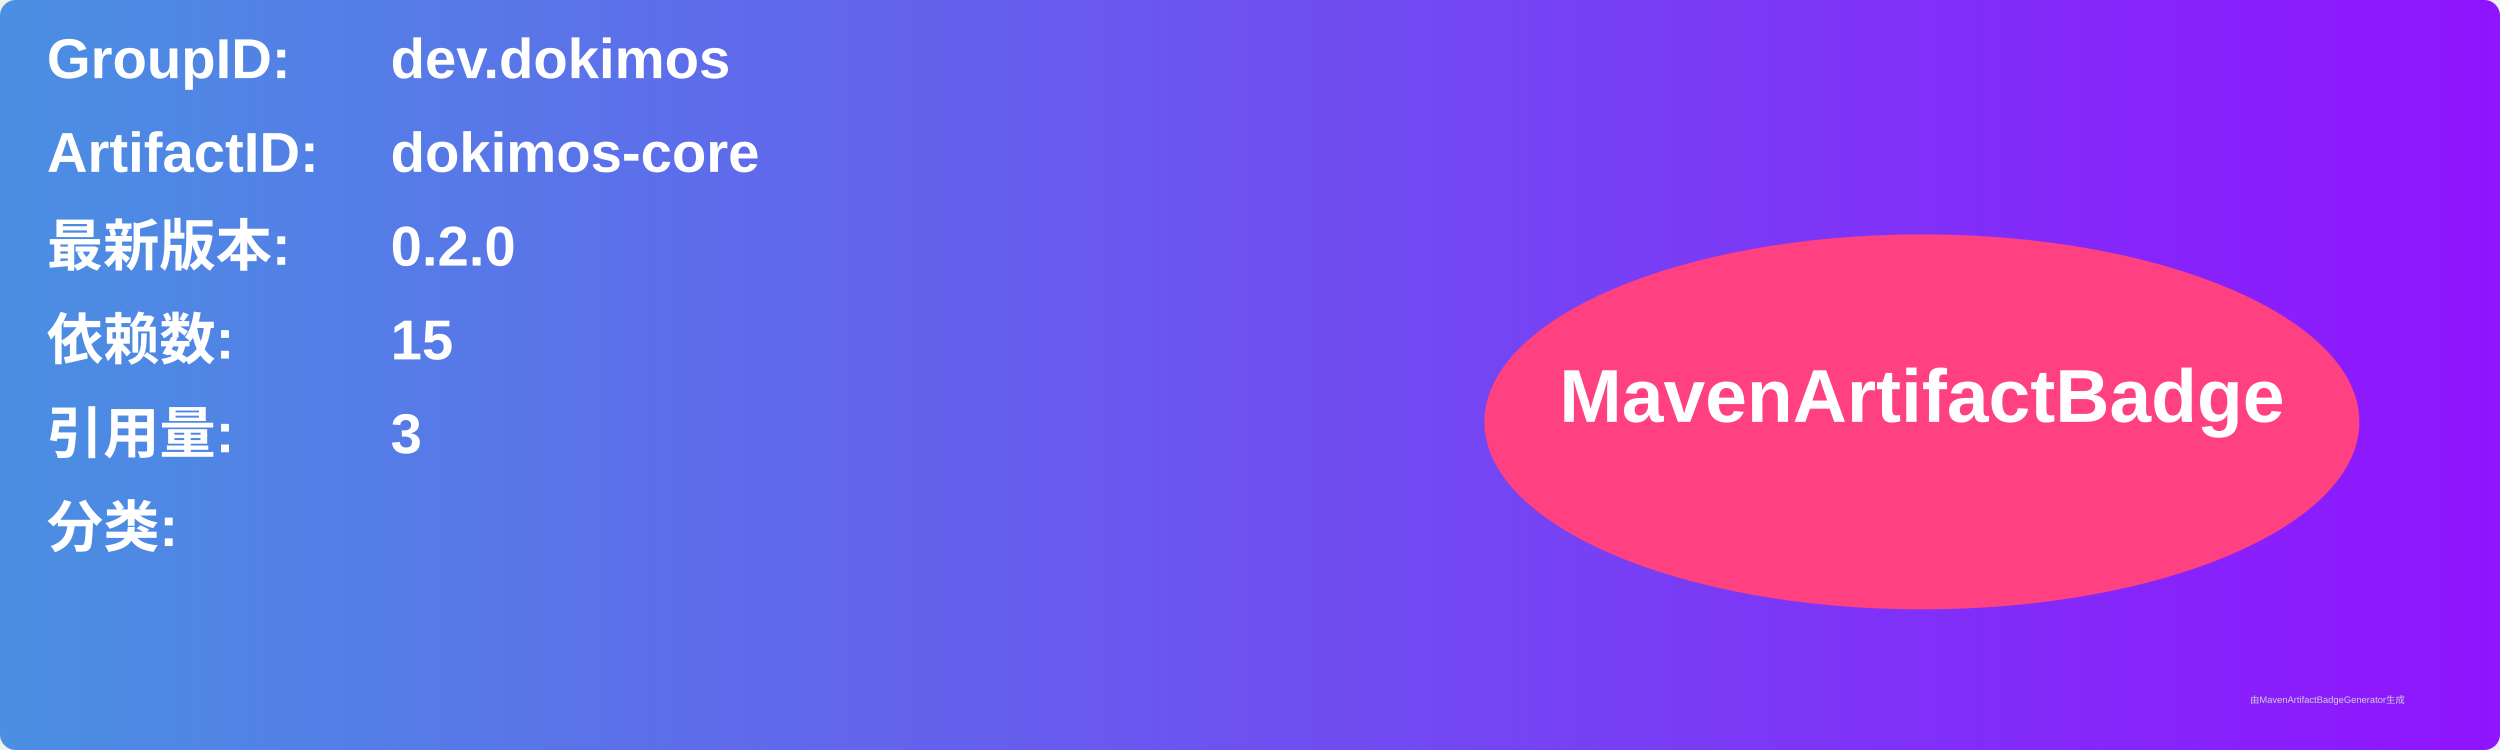
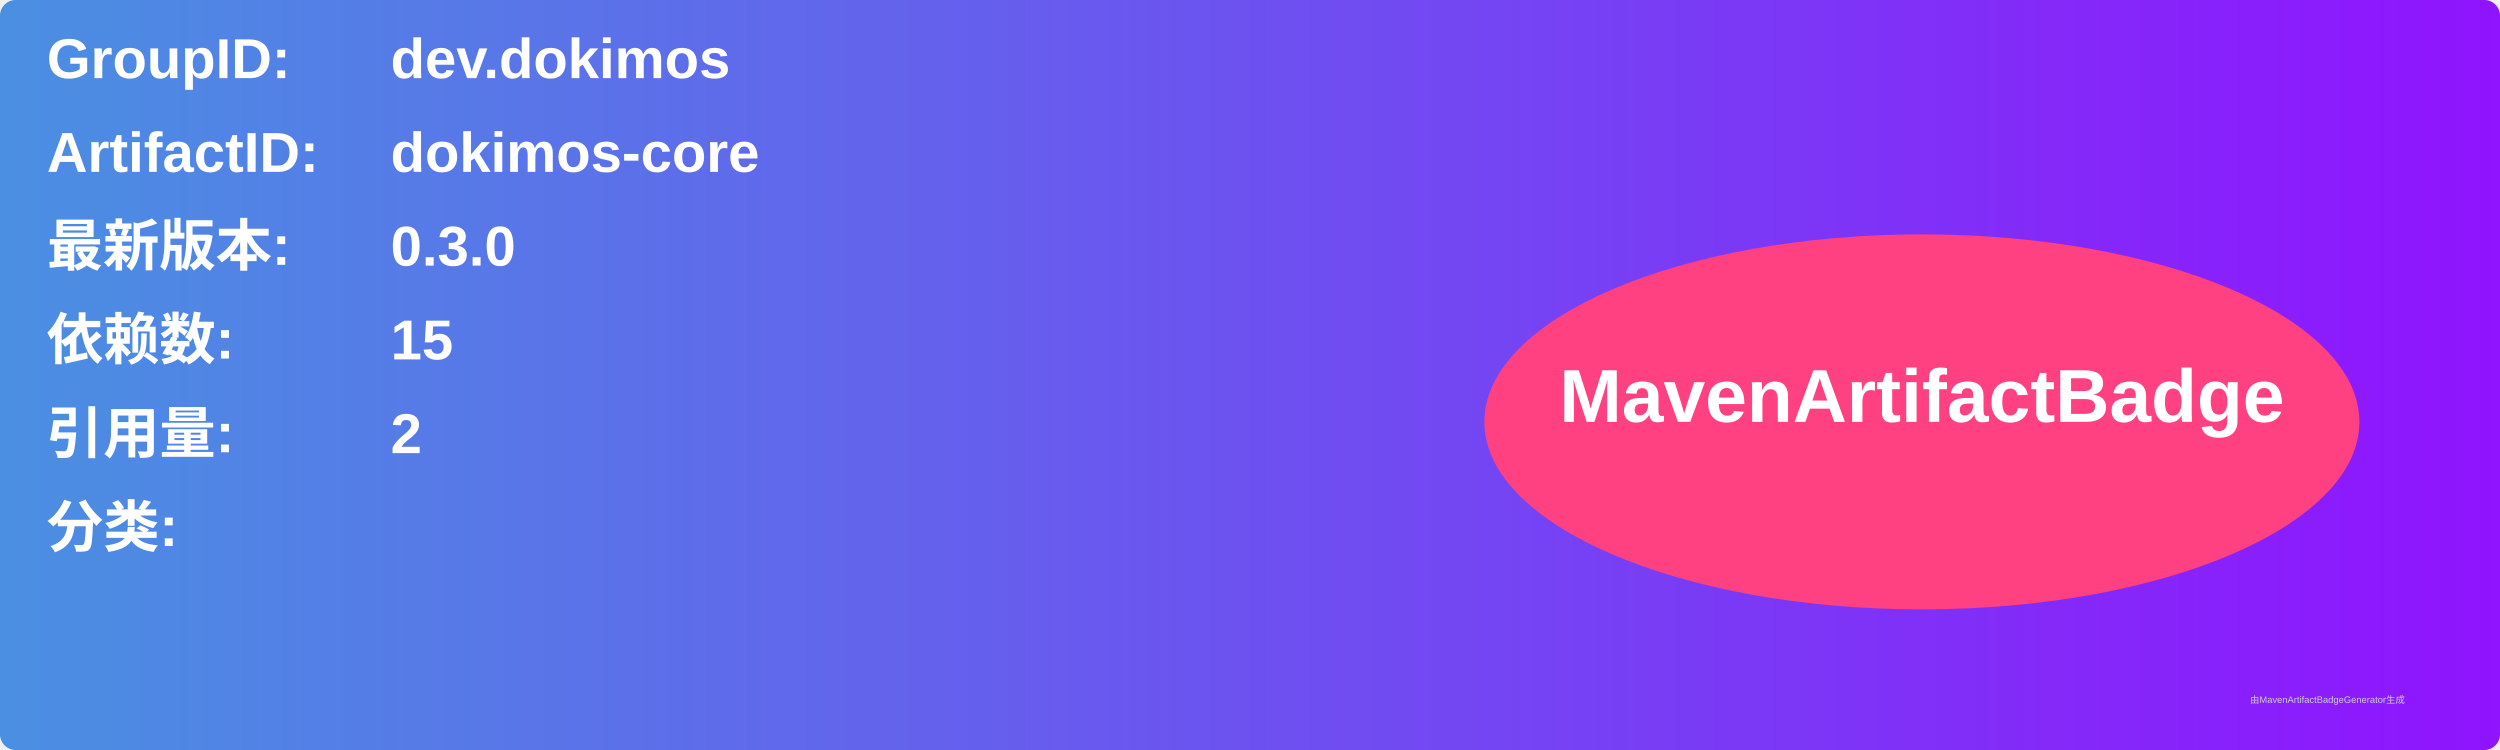
<svg xmlns="http://www.w3.org/2000/svg" width="800" height="240" viewBox="0 0 800 240">
  <linearGradient id="grad" x1="0%" y1="0%" x2="100%" y2="0%">
    <stop offset="0%" stop-color="#4a90e2" />
    <stop offset="100%" stop-color="#9013fe" />
  </linearGradient>
  <rect width="100%" height="100%" rx="5" ry="5" fill="url(#grad)" />
  <g transform="translate(15, 15)">
    <text x="0" y="10" font-family="Arial" font-size="18" fill="white" font-weight="bold" width="260">GroupID:</text>
    <text x="110" y="10" font-family="Arial" font-size="18" fill="white" font-weight="bold" width="460">dev.dokimos</text>
    <text x="0" y="40" font-family="Arial" font-size="18" fill="white" font-weight="bold" width="260">ArtifactID:</text>
    <text x="110" y="40" font-family="Arial" font-size="18" fill="white" font-weight="bold" width="460">dokimos-core</text>
    <text x="0" y="70" font-family="Arial" font-size="18" fill="white" font-weight="bold">最新版本:</text>
    <text x="110" y="70" font-family="Arial" font-size="18" fill="white" font-weight="bold">
-       <tspan font-weight="bold">0.2.0</tspan>
+       <tspan font-weight="bold">0.3.0</tspan>
    </text>
    <text x="0" y="100" font-family="Arial" font-size="18" fill="white" font-weight="bold">依赖数: </text>
    <text x="110" y="100" font-family="Arial" font-size="18" fill="white">
      <tspan font-weight="bold">15</tspan>
    </text>
    <text x="0" y="130" font-family="Arial" font-size="18" fill="white" font-weight="bold">引用量: </text>
    <text x="110" y="130" font-family="Arial" font-size="18" fill="white">
-       <tspan font-weight="bold">3</tspan>
+       <tspan font-weight="bold">2</tspan>
    </text>
    <text x="0" y="160" font-family="Arial" font-size="18" fill="white" font-weight="bold">分类:</text>
    <text x="10" y="190" font-family="Arial" font-size="10" fill="white">
      <tspan font-weight="bold" />
    </text>
    <ellipse cx="600" cy="120" rx="140" ry="60" fill="#ff4081" />
    <text x="600" y="120" text-anchor="middle" font-family="Arial" font-size="24" fill="white" font-weight="bold">MavenArtifactBadge</text>
  </g>
  <text x="720" y="225" font-family="Arial" font-size="3" fill="#d0d0d0">由MavenArtifactBadgeGenerator生成</text>
</svg>
